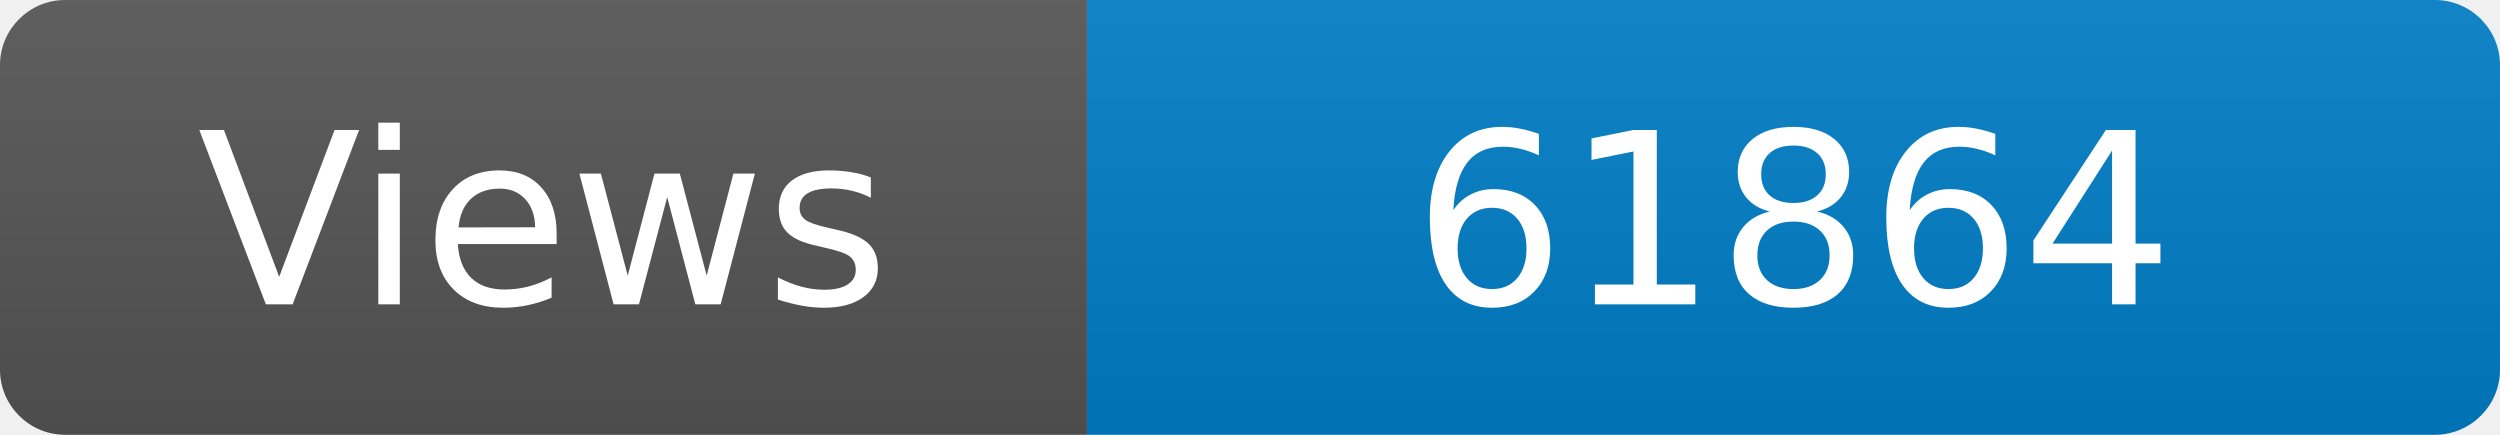
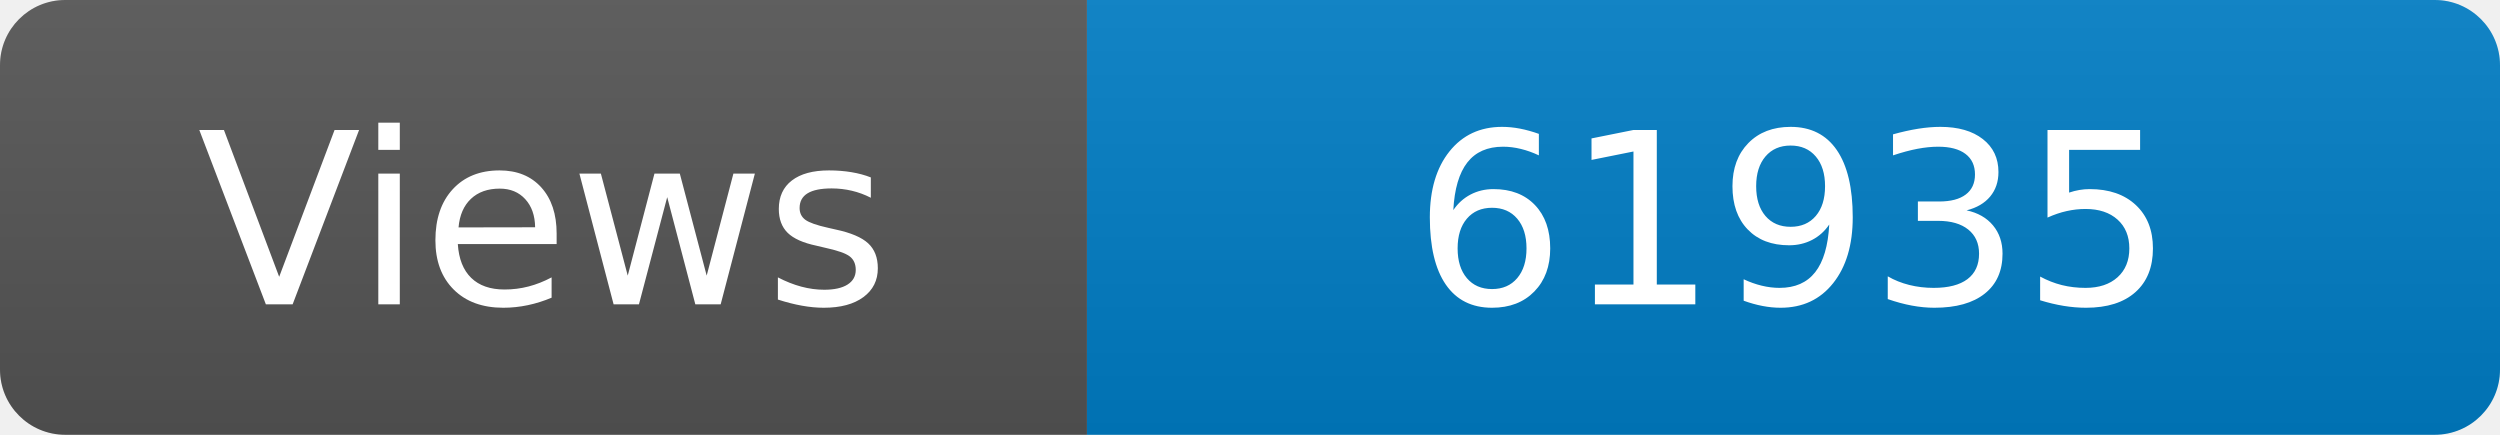
<svg xmlns="http://www.w3.org/2000/svg" width="115" height="20" role="img" aria-label="Maintained?: yes">
  <linearGradient id="s" x2="0" y2="100%">
    <stop offset="0" stop-color="#bbb" stop-opacity=".1" />
    <stop offset="1" stop-opacity=".1" />
  </linearGradient>
  <clipPath id="r">
    <rect width="115" height="20" rx="3" fill="#fff" />
  </clipPath>
  <g clip-path="url(#r)">
    <rect width="50" height="20" fill="#555" />
    <rect x="50" width="160" height="20" fill="#007ec6" />
    <rect width="115" height="20" fill="url(#s)" />
  </g>
  <g fill="#fff" text-anchor="middle" font-family="Verdana,Geneva,DejaVu Sans,sans-serif" font-size="110">
    <text x="250" y="140" transform="scale(.1)" fill="#fff">Views</text>
-     <text x="825" y="140" transform="scale(.1)" fill="#fff">61864</text>
+     <text x="825" y="140" transform="scale(.1)" fill="#fff">61935</text>
  </g>
</svg>
